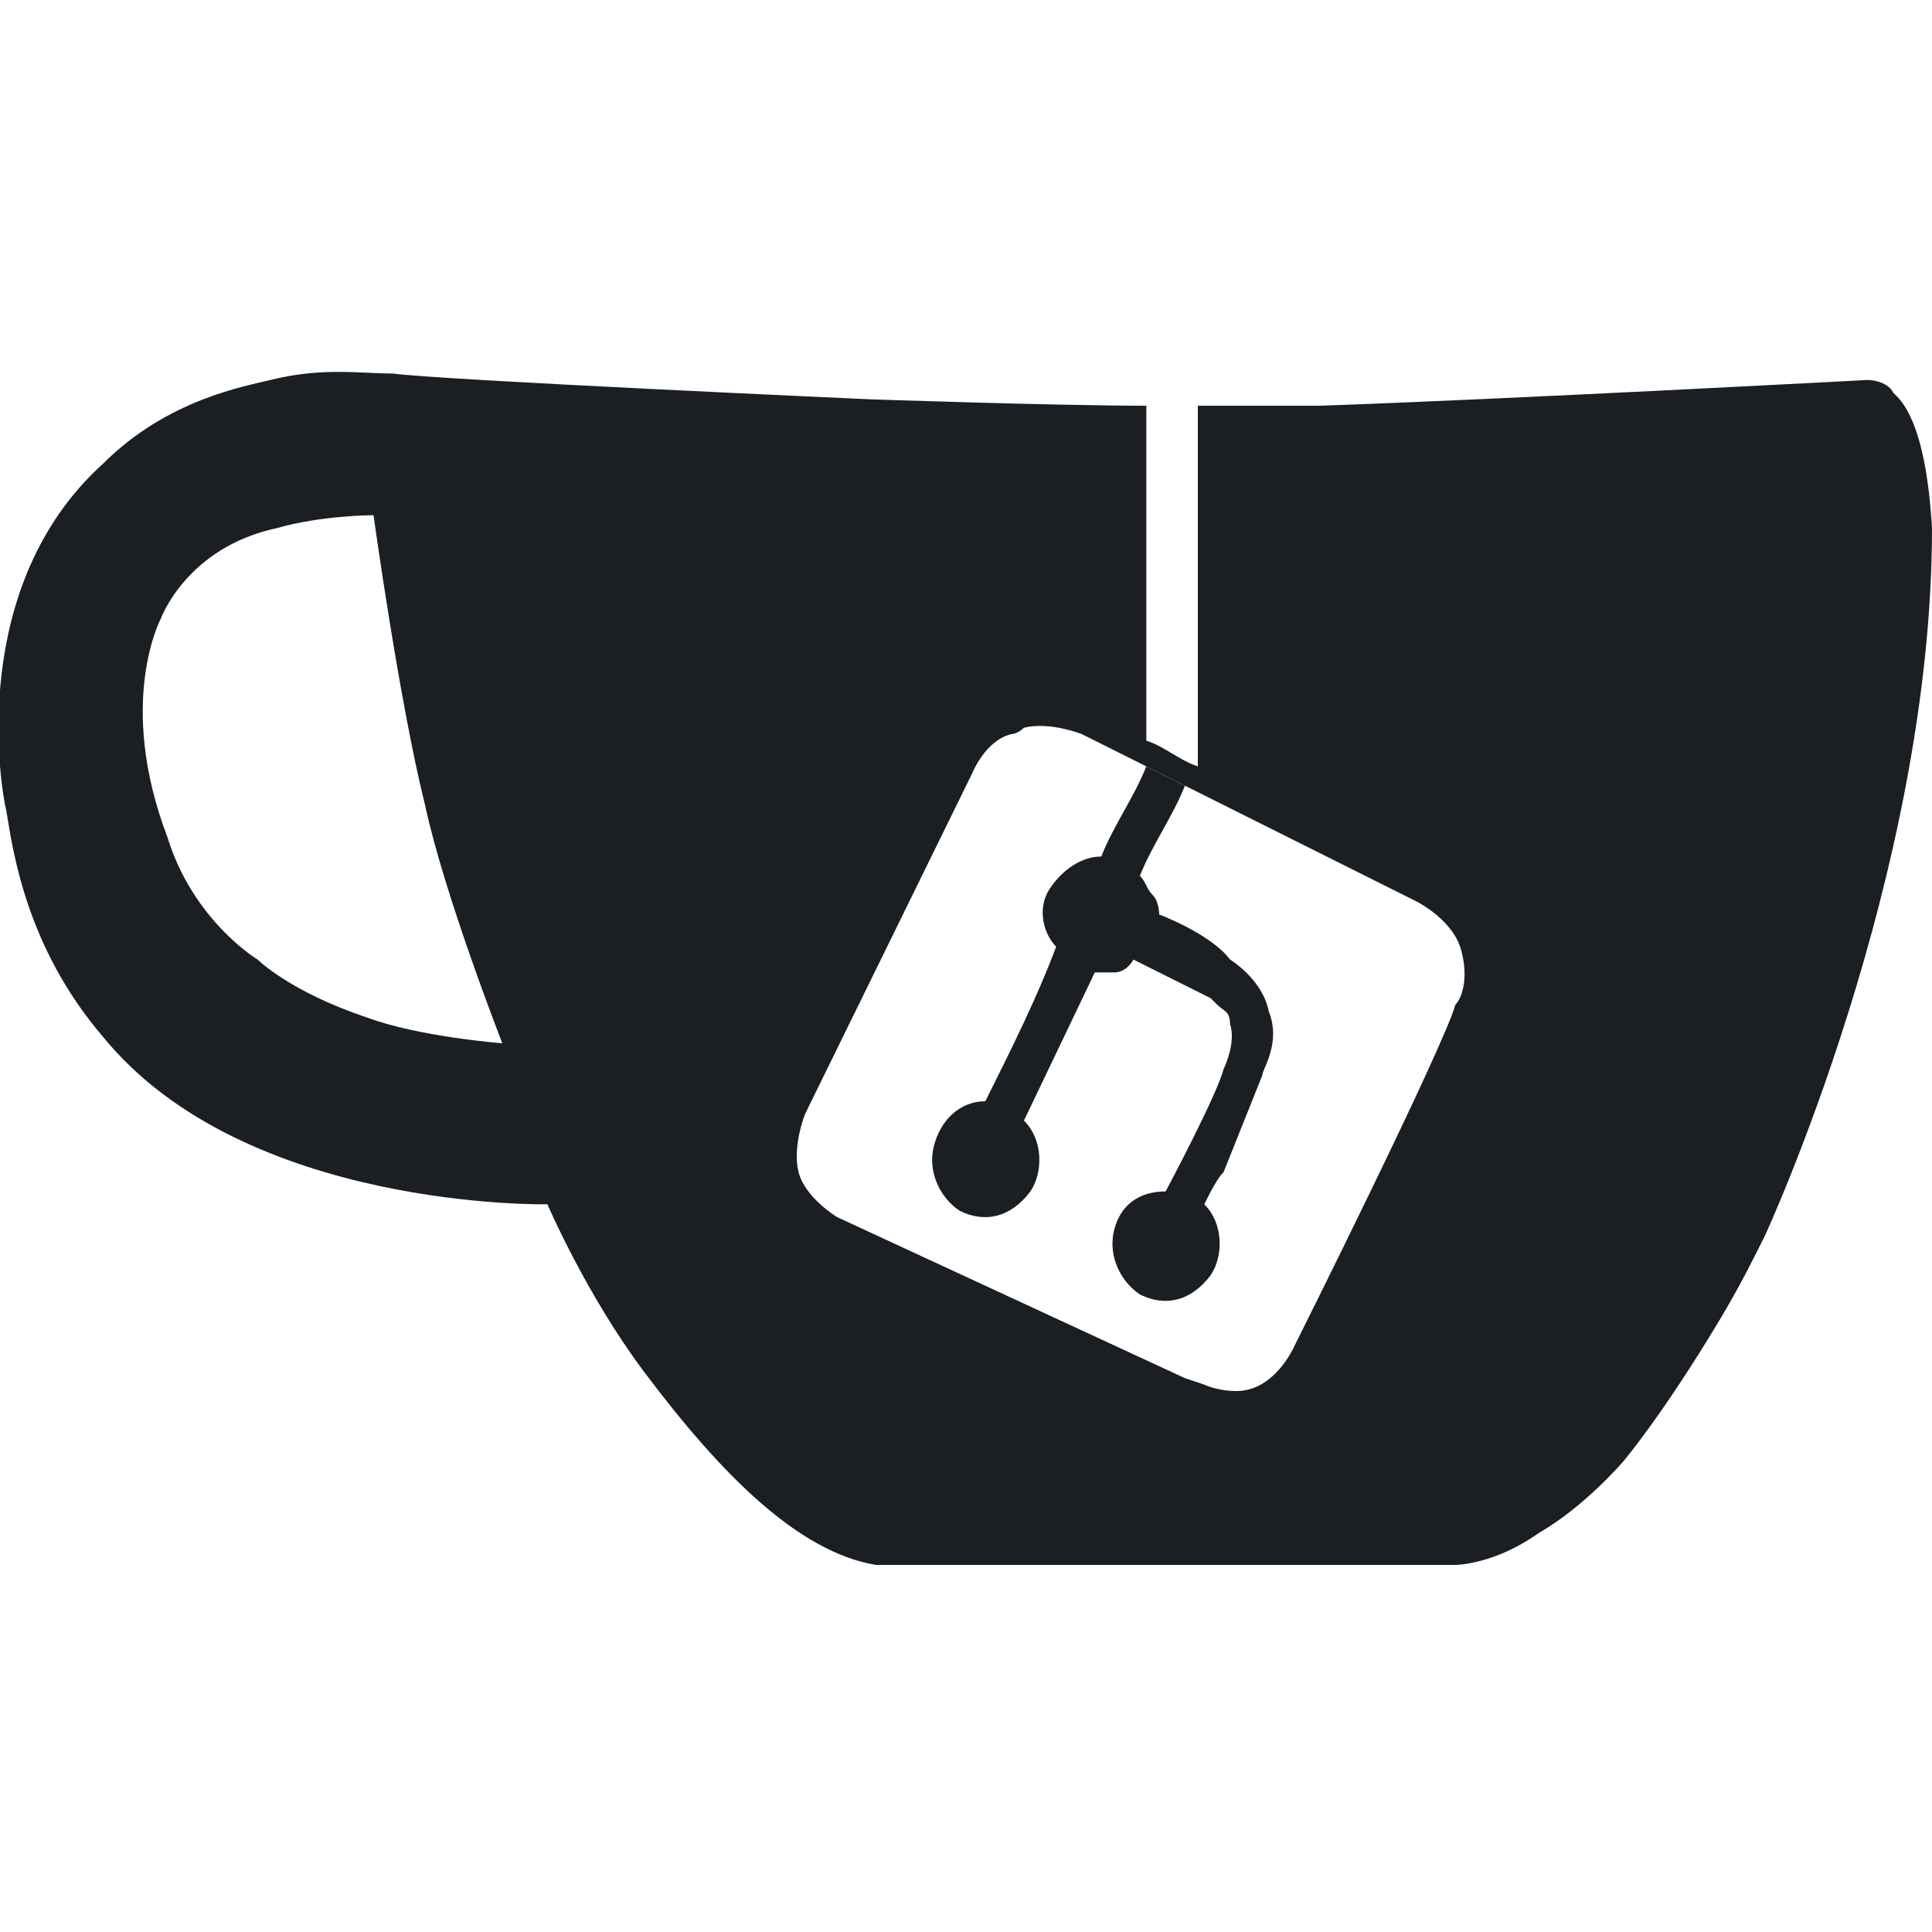
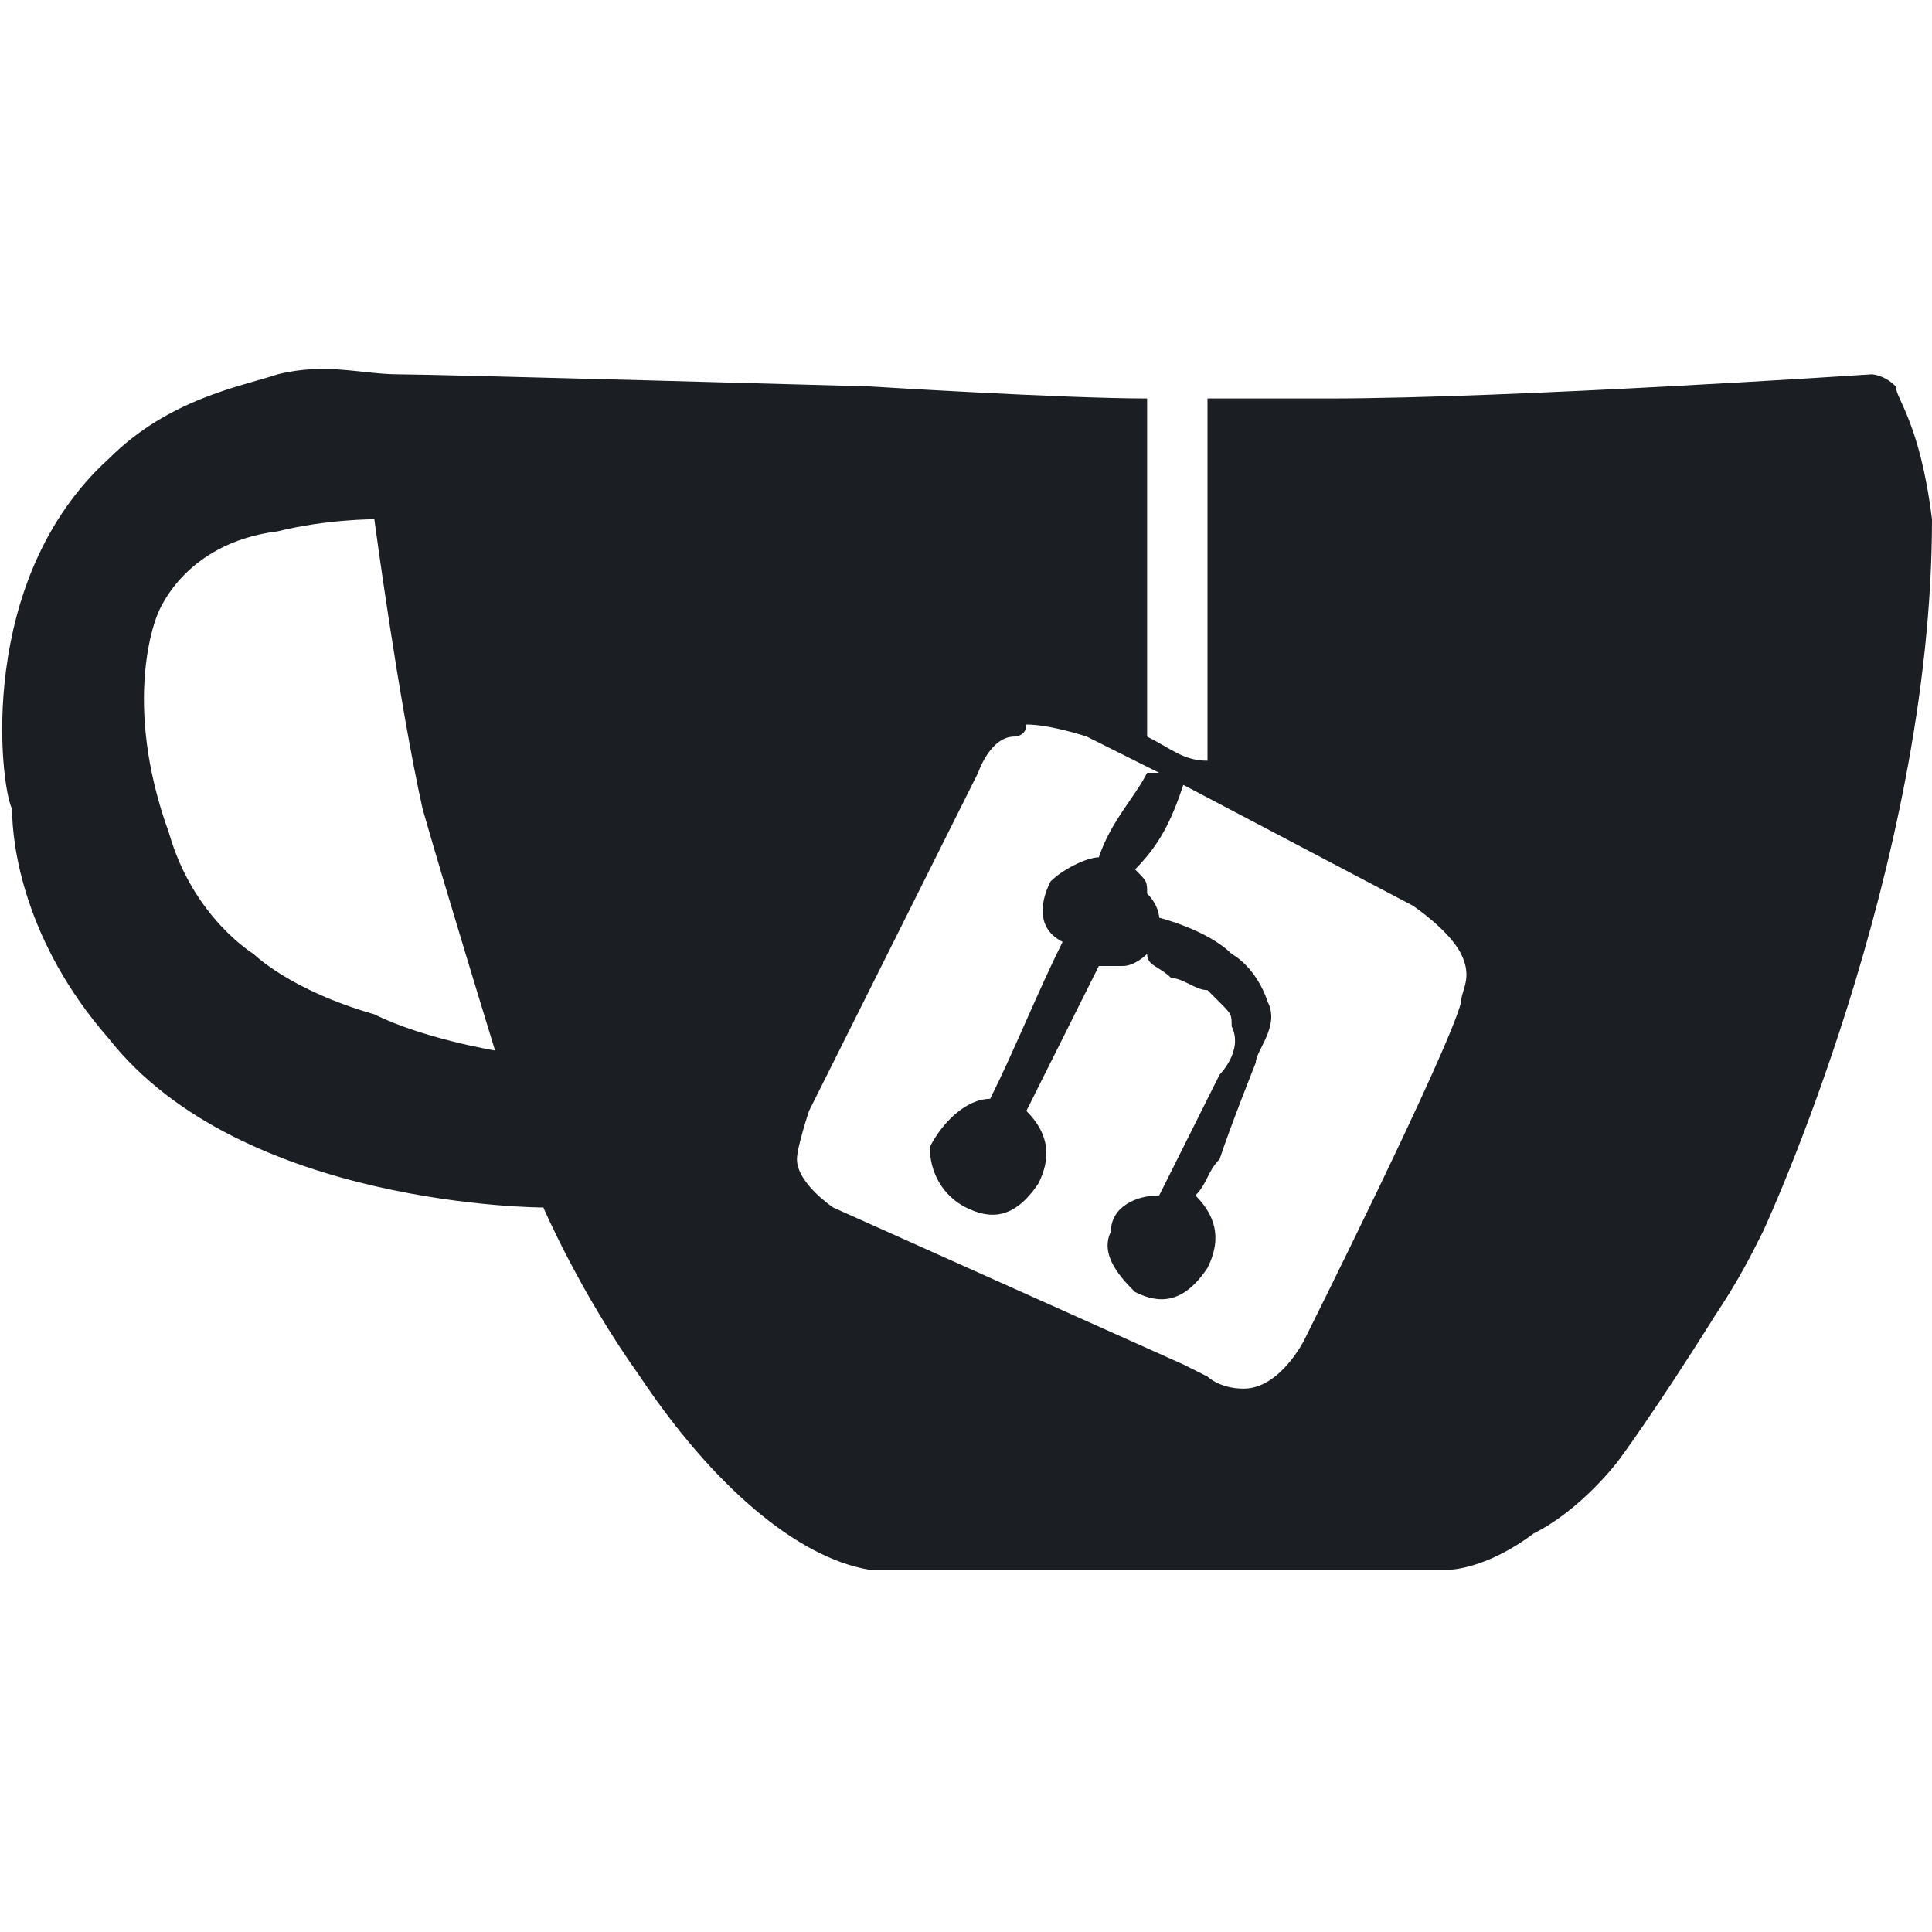
- <svg xmlns="http://www.w3.org/2000/svg" version="1.1" id="main_outline" x="0px" y="0px" viewBox="0 0 30 30" style="enable-background:new 0 0 30 30;" xml:space="preserve">
+ <svg xmlns="http://www.w3.org/2000/svg" version="1.1" id="main_outline" x="0px" y="0px" viewBox="0 0 16 16" style="enable-background:new 0 0 16 16;" xml:space="preserve">
  <style type="text/css">
	.st0{fill:#1B1F23;}
</style>
-   <g>
-     <path class="st0" d="M29.4,6.1C29.3,5.9,29,5.9,29,5.9s-5.6,0.3-8.5,0.4c-0.6,0-1.3,0-1.9,0c0,1.9,0,3.7,0,5.6   c-0.3-0.1-0.5-0.3-0.8-0.4c0-1.7,0-5.2,0-5.2c-1.4,0-4.3-0.1-4.3-0.1S6.8,5.9,6.1,5.8C5.6,5.8,5,5.7,4.2,5.9C3.8,6,2.6,6.2,1.6,7.2   c-2.1,1.9-1.6,5-1.5,5.4c0.1,0.6,0.3,2.1,1.5,3.5c2.2,2.7,6.9,2.6,6.9,2.6s0.6,1.4,1.5,2.6c1.2,1.6,2.4,2.8,3.6,3c3,0,9,0,9,0   s0.6,0,1.3-0.5c0.7-0.4,1.3-1.1,1.3-1.1s0.6-0.7,1.5-2.2c0.3-0.5,0.5-0.9,0.7-1.3c0,0,2.6-5.6,2.6-11C29.9,6.5,29.5,6.2,29.4,6.1z    M5.7,15.8C4.5,15.4,4,14.9,4,14.9S3,14.3,2.6,13c-0.8-2.1-0.1-3.4-0.1-3.4s0.4-1.1,1.8-1.4C5,8,5.8,8,5.8,8s0.4,2.9,0.8,4.5   c0.3,1.4,1.2,3.7,1.2,3.7S6.5,16.1,5.7,15.8z M20.1,20.9c0,0-0.3,0.7-0.9,0.7c-0.3,0-0.5-0.1-0.5-0.1s0,0-0.3-0.1L13,18.9   c0,0-0.5-0.3-0.6-0.7c-0.1-0.4,0.1-0.9,0.1-0.9l2.6-5.3c0,0,0.2-0.5,0.6-0.6c0,0,0.1,0,0.2-0.1c0.4-0.1,0.9,0.1,0.9,0.1L22,14   c0,0,0.6,0.3,0.7,0.8c0.1,0.4,0,0.7-0.1,0.8C22.4,16.3,20.1,20.9,20.1,20.9z" />
-     <path class="st0" d="M15.3,17.1c-0.4,0-0.7,0.3-0.8,0.7c-0.1,0.4,0.1,0.8,0.4,1c0.4,0.2,0.8,0.1,1.1-0.3c0.2-0.3,0.2-0.8-0.1-1.1   l1.1-2.3c0.1,0,0.2,0,0.3,0c0.2,0,0.3-0.2,0.3-0.2c0.2,0.1,0.4,0.2,0.6,0.3s0.4,0.2,0.6,0.3l0.1,0.1c0.1,0.1,0.2,0.1,0.2,0.3   c0.1,0.3-0.1,0.7-0.1,0.7c-0.1,0.4-0.9,1.9-0.9,1.9c-0.4,0-0.7,0.2-0.8,0.6c-0.1,0.4,0.1,0.8,0.4,1c0.4,0.2,0.8,0.1,1.1-0.3   c0.2-0.3,0.2-0.8-0.1-1.1c0.1-0.2,0.2-0.4,0.3-0.5c0.2-0.5,0.6-1.5,0.6-1.5c0-0.1,0.3-0.5,0.1-1c-0.1-0.5-0.6-0.8-0.6-0.8   c-0.3-0.4-1.1-0.7-1.1-0.7s0-0.2-0.1-0.3s-0.1-0.2-0.2-0.3c0.2-0.5,0.5-0.9,0.7-1.4c-0.2-0.1-0.4-0.2-0.6-0.3   c-0.2,0.5-0.5,0.9-0.7,1.4c-0.3,0-0.6,0.2-0.8,0.5c-0.2,0.3-0.1,0.7,0.1,0.9C16.1,15.5,15.7,16.3,15.3,17.1z" />
-   </g>
+   <path class="st0" d="M15.7,3.2c-0.1-0.1-0.2-0.1-0.2-0.1s-3,0.2-4.5,0.2c-0.3,0-0.7,0-1,0c0,1,0,2,0,3C9.8,6.3,9.7,6.2,9.5,6.1  c0-0.9,0-2.8,0-2.8c-0.7,0-2.3-0.1-2.3-0.1S3.6,3.1,3.3,3.1C3,3.1,2.7,3,2.3,3.1C2,3.2,1.4,3.3,0.9,3.8c-1.1,1-0.9,2.7-0.8,2.9  C0.1,7,0.2,7.8,0.9,8.6C2,10,4.5,10,4.5,10s0.3,0.7,0.8,1.4c0.6,0.9,1.3,1.5,1.9,1.6c1.6,0,4.8,0,4.8,0s0.3,0,0.7-0.3  c0.4-0.2,0.7-0.6,0.7-0.6s0.3-0.4,0.8-1.2c0.2-0.3,0.3-0.5,0.4-0.7c0,0,1.4-3,1.4-5.9C15.9,3.5,15.7,3.3,15.7,3.2z M3.1,8.4  C2.4,8.2,2.1,7.9,2.1,7.9s-0.5-0.3-0.7-1C1,5.8,1.3,5.1,1.3,5.1s0.2-0.6,1-0.7c0.4-0.1,0.8-0.1,0.8-0.1s0.2,1.5,0.4,2.4  c0.2,0.7,0.6,2,0.6,2S3.5,8.6,3.1,8.4z M12.1,8.3c-0.1,0.4-1.3,2.8-1.3,2.8s-0.2,0.4-0.5,0.4c-0.2,0-0.3-0.1-0.3-0.1s0,0-0.2-0.1  l-2.9-1.3c0,0-0.3-0.2-0.3-0.4C6.6,9.5,6.7,9.2,6.7,9.2l1.4-2.8c0,0,0.1-0.3,0.3-0.3c0,0,0.1,0,0.1-0.1C8.7,6,9,6.1,9,6.1l0.6,0.3  c0,0,0,0-0.1,0C9.4,6.6,9.2,6.8,9.1,7.1C9,7.1,8.8,7.2,8.7,7.3C8.6,7.5,8.6,7.7,8.8,7.8C8.6,8.2,8.4,8.7,8.2,9.1  C8,9.1,7.8,9.3,7.7,9.5C7.7,9.7,7.8,9.9,8,10c0.2,0.1,0.4,0.1,0.6-0.2c0.1-0.2,0.1-0.4-0.1-0.6L9.1,8c0.1,0,0.1,0,0.2,0  c0.1,0,0.2-0.1,0.2-0.1C9.5,8,9.6,8,9.7,8.1C9.8,8.1,9.9,8.2,10,8.2l0.1,0.1c0.1,0.1,0.1,0.1,0.1,0.2c0.1,0.2-0.1,0.4-0.1,0.4  c-0.1,0.2-0.5,1-0.5,1c-0.2,0-0.4,0.1-0.4,0.3c-0.1,0.2,0.1,0.4,0.2,0.5c0.2,0.1,0.4,0.1,0.6-0.2c0.1-0.2,0.1-0.4-0.1-0.6  c0.1-0.1,0.1-0.2,0.2-0.3c0.1-0.3,0.3-0.8,0.3-0.8c0-0.1,0.2-0.3,0.1-0.5c-0.1-0.3-0.3-0.4-0.3-0.4C10,7.7,9.6,7.6,9.6,7.6  s0-0.1-0.1-0.2C9.5,7.3,9.5,7.3,9.4,7.2C9.6,7,9.7,6.8,9.8,6.5l1.9,1c0,0,0.3,0.2,0.4,0.4C12.2,8.1,12.1,8.2,12.1,8.3z" />
</svg>
